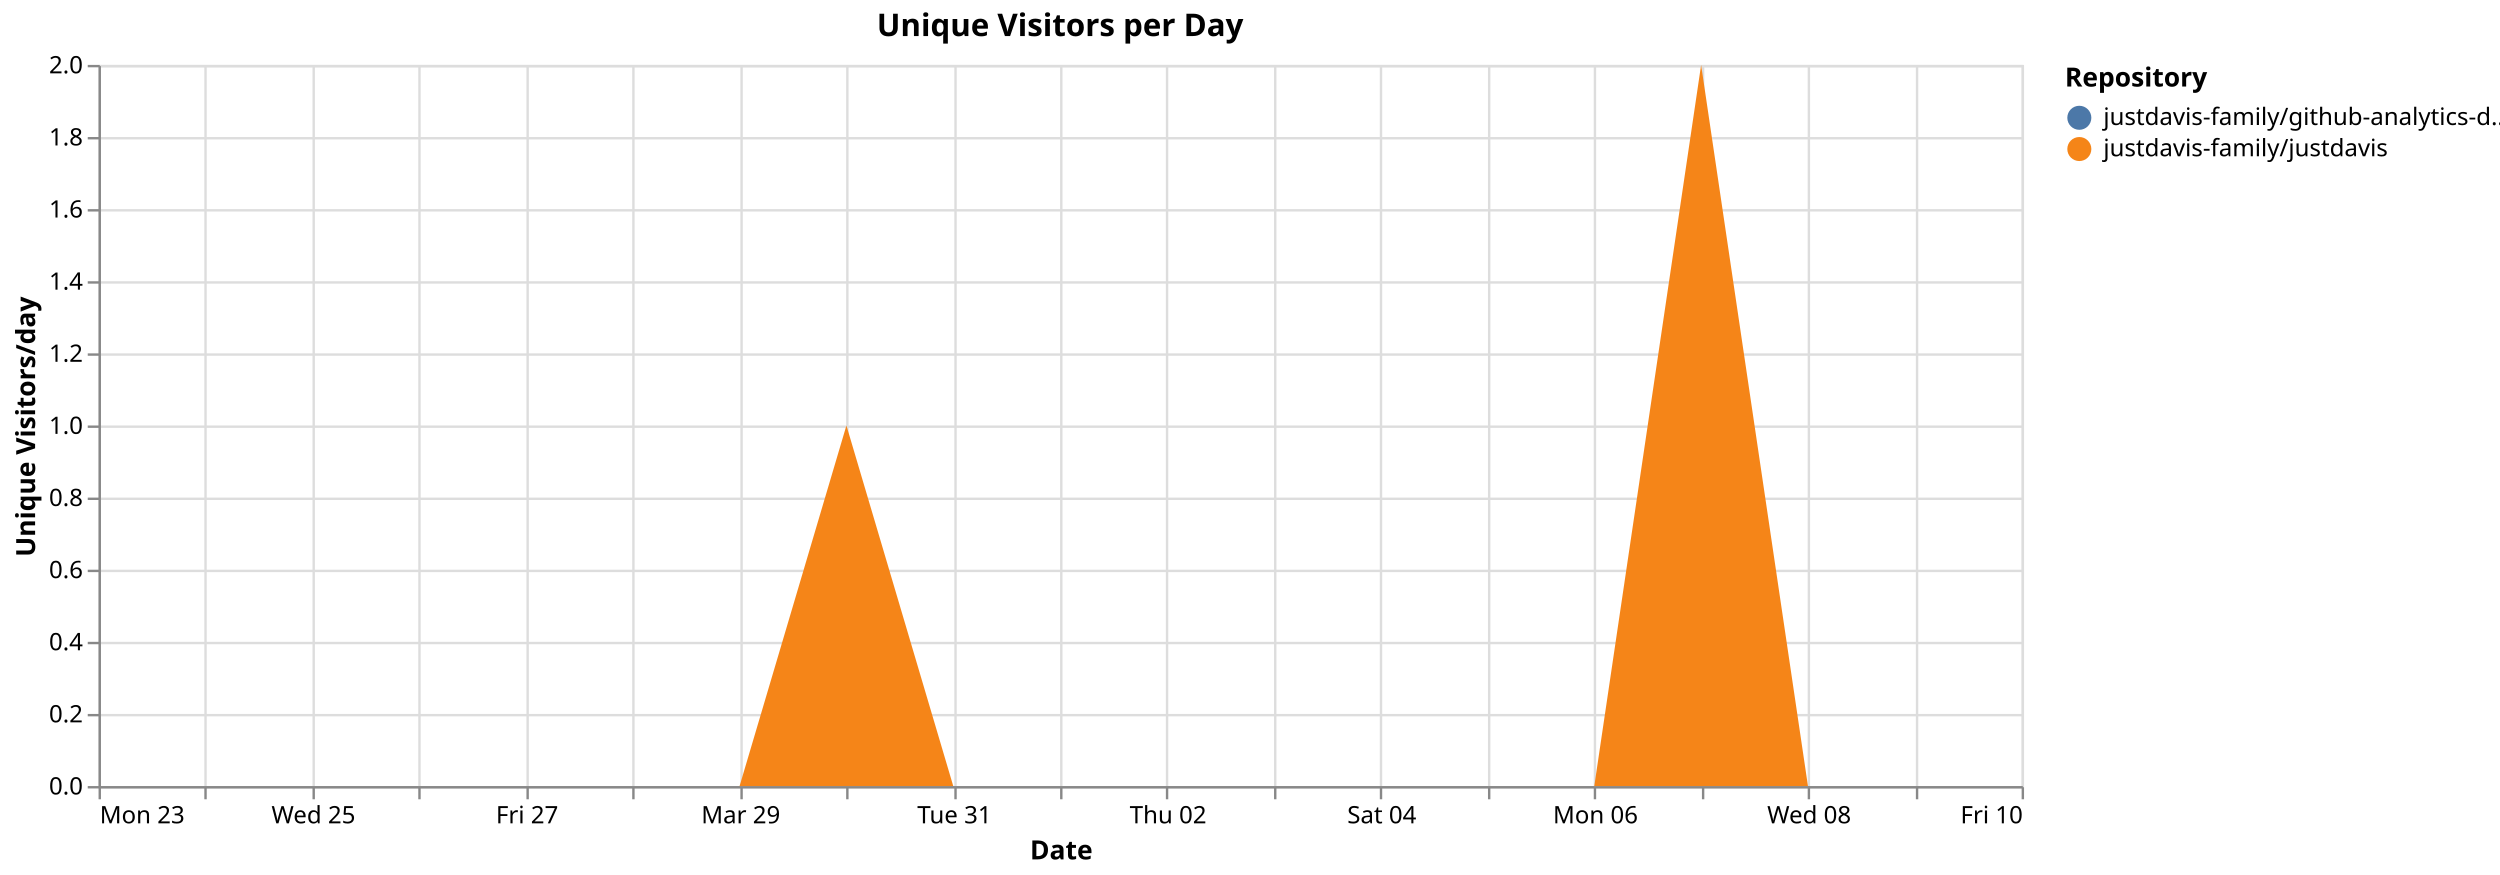
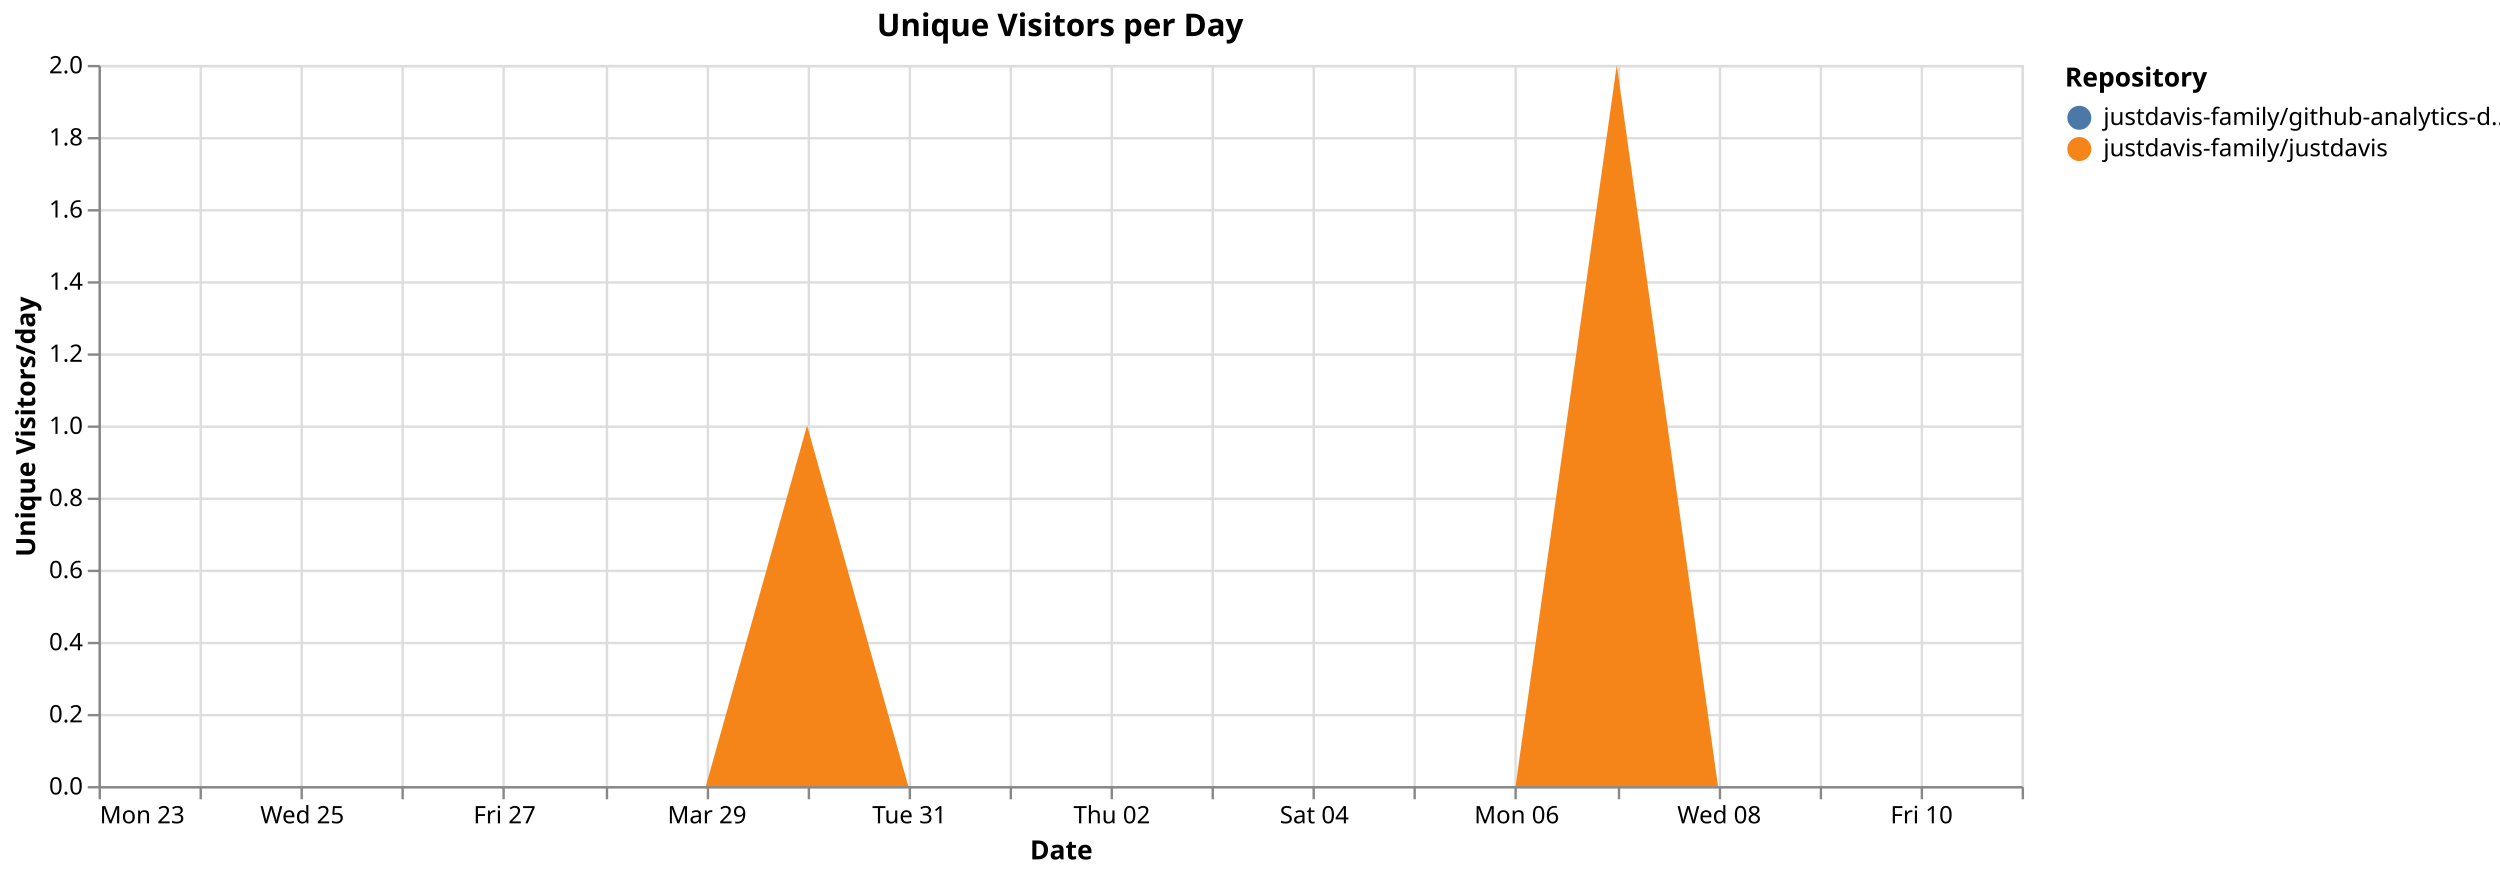
<svg xmlns="http://www.w3.org/2000/svg" version="1.1" class="marks" width="1040" height="364" viewBox="0 0 1040 364">
  <rect width="1040" height="364" fill="white" />
  <g fill="none" stroke-miterlimit="10" transform="translate(41,27)">
    <g class="mark-group role-frame root" role="graphics-object" aria-roledescription="group mark container">
      <g transform="translate(0,0)">
        <path class="background" aria-hidden="true" d="M0.5,0.5h800v300h-800Z" stroke="#ddd" />
        <g>
          <g class="mark-group role-axis" aria-hidden="true">
            <g transform="translate(0.5,300.5)">
              <path class="background" aria-hidden="true" d="M0,0h0v0h0Z" pointer-events="none" />
              <g>
                <g class="mark-rule role-axis-grid" pointer-events="none">
                  <line transform="translate(0,-300)" x2="0" y2="300" stroke="#ddd" stroke-width="1" opacity="1" />
-                   <line transform="translate(44,-300)" x2="0" y2="300" stroke="#ddd" stroke-width="1" opacity="1" />
-                   <line transform="translate(89,-300)" x2="0" y2="300" stroke="#ddd" stroke-width="1" opacity="1" />
-                   <line transform="translate(133,-300)" x2="0" y2="300" stroke="#ddd" stroke-width="1" opacity="1" />
-                   <line transform="translate(178,-300)" x2="0" y2="300" stroke="#ddd" stroke-width="1" opacity="1" />
-                   <line transform="translate(222,-300)" x2="0" y2="300" stroke="#ddd" stroke-width="1" opacity="1" />
-                   <line transform="translate(267,-300)" x2="0" y2="300" stroke="#ddd" stroke-width="1" opacity="1" />
-                   <line transform="translate(311,-300)" x2="0" y2="300" stroke="#ddd" stroke-width="1" opacity="1" />
-                   <line transform="translate(356,-300)" x2="0" y2="300" stroke="#ddd" stroke-width="1" opacity="1" />
-                   <line transform="translate(400,-300)" x2="0" y2="300" stroke="#ddd" stroke-width="1" opacity="1" />
-                   <line transform="translate(444,-300)" x2="0" y2="300" stroke="#ddd" stroke-width="1" opacity="1" />
-                   <line transform="translate(489,-300)" x2="0" y2="300" stroke="#ddd" stroke-width="1" opacity="1" />
-                   <line transform="translate(533,-300)" x2="0" y2="300" stroke="#ddd" stroke-width="1" opacity="1" />
-                   <line transform="translate(578,-300)" x2="0" y2="300" stroke="#ddd" stroke-width="1" opacity="1" />
-                   <line transform="translate(622,-300)" x2="0" y2="300" stroke="#ddd" stroke-width="1" opacity="1" />
-                   <line transform="translate(667,-300)" x2="0" y2="300" stroke="#ddd" stroke-width="1" opacity="1" />
-                   <line transform="translate(711,-300)" x2="0" y2="300" stroke="#ddd" stroke-width="1" opacity="1" />
-                   <line transform="translate(756,-300)" x2="0" y2="300" stroke="#ddd" stroke-width="1" opacity="1" />
+                   <line transform="translate(42,-300)" x2="0" y2="300" stroke="#ddd" stroke-width="1" opacity="1" />
+                   <line transform="translate(84,-300)" x2="0" y2="300" stroke="#ddd" stroke-width="1" opacity="1" />
+                   <line transform="translate(126,-300)" x2="0" y2="300" stroke="#ddd" stroke-width="1" opacity="1" />
+                   <line transform="translate(168,-300)" x2="0" y2="300" stroke="#ddd" stroke-width="1" opacity="1" />
+                   <line transform="translate(211,-300)" x2="0" y2="300" stroke="#ddd" stroke-width="1" opacity="1" />
+                   <line transform="translate(253,-300)" x2="0" y2="300" stroke="#ddd" stroke-width="1" opacity="1" />
+                   <line transform="translate(295,-300)" x2="0" y2="300" stroke="#ddd" stroke-width="1" opacity="1" />
+                   <line transform="translate(337,-300)" x2="0" y2="300" stroke="#ddd" stroke-width="1" opacity="1" />
+                   <line transform="translate(379,-300)" x2="0" y2="300" stroke="#ddd" stroke-width="1" opacity="1" />
+                   <line transform="translate(421,-300)" x2="0" y2="300" stroke="#ddd" stroke-width="1" opacity="1" />
+                   <line transform="translate(463,-300)" x2="0" y2="300" stroke="#ddd" stroke-width="1" opacity="1" />
+                   <line transform="translate(505,-300)" x2="0" y2="300" stroke="#ddd" stroke-width="1" opacity="1" />
+                   <line transform="translate(547,-300)" x2="0" y2="300" stroke="#ddd" stroke-width="1" opacity="1" />
+                   <line transform="translate(589,-300)" x2="0" y2="300" stroke="#ddd" stroke-width="1" opacity="1" />
+                   <line transform="translate(632,-300)" x2="0" y2="300" stroke="#ddd" stroke-width="1" opacity="1" />
+                   <line transform="translate(674,-300)" x2="0" y2="300" stroke="#ddd" stroke-width="1" opacity="1" />
+                   <line transform="translate(716,-300)" x2="0" y2="300" stroke="#ddd" stroke-width="1" opacity="1" />
+                   <line transform="translate(758,-300)" x2="0" y2="300" stroke="#ddd" stroke-width="1" opacity="1" />
                  <line transform="translate(800,-300)" x2="0" y2="300" stroke="#ddd" stroke-width="1" opacity="1" />
                </g>
              </g>
              <path class="foreground" aria-hidden="true" d="" pointer-events="none" display="none" />
            </g>
          </g>
          <g class="mark-group role-axis" aria-hidden="true">
            <g transform="translate(0.5,0.5)">
              <path class="background" aria-hidden="true" d="M0,0h0v0h0Z" pointer-events="none" />
              <g>
                <g class="mark-rule role-axis-grid" pointer-events="none">
                  <line transform="translate(0,300)" x2="800" y2="0" stroke="#ddd" stroke-width="1" opacity="1" />
                  <line transform="translate(0,270)" x2="800" y2="0" stroke="#ddd" stroke-width="1" opacity="1" />
                  <line transform="translate(0,240)" x2="800" y2="0" stroke="#ddd" stroke-width="1" opacity="1" />
                  <line transform="translate(0,210)" x2="800" y2="0" stroke="#ddd" stroke-width="1" opacity="1" />
                  <line transform="translate(0,180)" x2="800" y2="0" stroke="#ddd" stroke-width="1" opacity="1" />
                  <line transform="translate(0,150)" x2="800" y2="0" stroke="#ddd" stroke-width="1" opacity="1" />
                  <line transform="translate(0,120)" x2="800" y2="0" stroke="#ddd" stroke-width="1" opacity="1" />
                  <line transform="translate(0,90)" x2="800" y2="0" stroke="#ddd" stroke-width="1" opacity="1" />
                  <line transform="translate(0,60)" x2="800" y2="0" stroke="#ddd" stroke-width="1" opacity="1" />
                  <line transform="translate(0,30)" x2="800" y2="0" stroke="#ddd" stroke-width="1" opacity="1" />
                  <line transform="translate(0,0)" x2="800" y2="0" stroke="#ddd" stroke-width="1" opacity="1" />
                </g>
              </g>
              <path class="foreground" aria-hidden="true" d="" pointer-events="none" display="none" />
            </g>
          </g>
-           <g class="mark-group role-axis" role="graphics-symbol" aria-roledescription="axis" aria-label="X-axis titled 'Date' for a time scale with values from Monday, 23 March 2026, 12:00:00 AM to Friday, 10 April 2026, 12:00:00 AM">
+           <g class="mark-group role-axis" role="graphics-symbol" aria-roledescription="axis" aria-label="X-axis titled 'Date' for a time scale with values from Monday, 23 March 2026, 12:00:00 AM to Saturday, 11 April 2026, 12:00:00 AM">
            <g transform="translate(0.5,300.5)">
              <path class="background" aria-hidden="true" d="M0,0h0v0h0Z" pointer-events="none" />
              <g>
                <g class="mark-rule role-axis-tick" pointer-events="none">
                  <line transform="translate(0,0)" x2="0" y2="5" stroke="#888" stroke-width="1" opacity="1" />
-                   <line transform="translate(44,0)" x2="0" y2="5" stroke="#888" stroke-width="1" opacity="1" />
-                   <line transform="translate(89,0)" x2="0" y2="5" stroke="#888" stroke-width="1" opacity="1" />
-                   <line transform="translate(133,0)" x2="0" y2="5" stroke="#888" stroke-width="1" opacity="1" />
-                   <line transform="translate(178,0)" x2="0" y2="5" stroke="#888" stroke-width="1" opacity="1" />
-                   <line transform="translate(222,0)" x2="0" y2="5" stroke="#888" stroke-width="1" opacity="1" />
-                   <line transform="translate(267,0)" x2="0" y2="5" stroke="#888" stroke-width="1" opacity="1" />
-                   <line transform="translate(311,0)" x2="0" y2="5" stroke="#888" stroke-width="1" opacity="1" />
-                   <line transform="translate(356,0)" x2="0" y2="5" stroke="#888" stroke-width="1" opacity="1" />
-                   <line transform="translate(400,0)" x2="0" y2="5" stroke="#888" stroke-width="1" opacity="1" />
-                   <line transform="translate(444,0)" x2="0" y2="5" stroke="#888" stroke-width="1" opacity="1" />
-                   <line transform="translate(489,0)" x2="0" y2="5" stroke="#888" stroke-width="1" opacity="1" />
-                   <line transform="translate(533,0)" x2="0" y2="5" stroke="#888" stroke-width="1" opacity="1" />
-                   <line transform="translate(578,0)" x2="0" y2="5" stroke="#888" stroke-width="1" opacity="1" />
-                   <line transform="translate(622,0)" x2="0" y2="5" stroke="#888" stroke-width="1" opacity="1" />
-                   <line transform="translate(667,0)" x2="0" y2="5" stroke="#888" stroke-width="1" opacity="1" />
-                   <line transform="translate(711,0)" x2="0" y2="5" stroke="#888" stroke-width="1" opacity="1" />
-                   <line transform="translate(756,0)" x2="0" y2="5" stroke="#888" stroke-width="1" opacity="1" />
+                   <line transform="translate(42,0)" x2="0" y2="5" stroke="#888" stroke-width="1" opacity="1" />
+                   <line transform="translate(84,0)" x2="0" y2="5" stroke="#888" stroke-width="1" opacity="1" />
+                   <line transform="translate(126,0)" x2="0" y2="5" stroke="#888" stroke-width="1" opacity="1" />
+                   <line transform="translate(168,0)" x2="0" y2="5" stroke="#888" stroke-width="1" opacity="1" />
+                   <line transform="translate(211,0)" x2="0" y2="5" stroke="#888" stroke-width="1" opacity="1" />
+                   <line transform="translate(253,0)" x2="0" y2="5" stroke="#888" stroke-width="1" opacity="1" />
+                   <line transform="translate(295,0)" x2="0" y2="5" stroke="#888" stroke-width="1" opacity="1" />
+                   <line transform="translate(337,0)" x2="0" y2="5" stroke="#888" stroke-width="1" opacity="1" />
+                   <line transform="translate(379,0)" x2="0" y2="5" stroke="#888" stroke-width="1" opacity="1" />
+                   <line transform="translate(421,0)" x2="0" y2="5" stroke="#888" stroke-width="1" opacity="1" />
+                   <line transform="translate(463,0)" x2="0" y2="5" stroke="#888" stroke-width="1" opacity="1" />
+                   <line transform="translate(505,0)" x2="0" y2="5" stroke="#888" stroke-width="1" opacity="1" />
+                   <line transform="translate(547,0)" x2="0" y2="5" stroke="#888" stroke-width="1" opacity="1" />
+                   <line transform="translate(589,0)" x2="0" y2="5" stroke="#888" stroke-width="1" opacity="1" />
+                   <line transform="translate(632,0)" x2="0" y2="5" stroke="#888" stroke-width="1" opacity="1" />
+                   <line transform="translate(674,0)" x2="0" y2="5" stroke="#888" stroke-width="1" opacity="1" />
+                   <line transform="translate(716,0)" x2="0" y2="5" stroke="#888" stroke-width="1" opacity="1" />
+                   <line transform="translate(758,0)" x2="0" y2="5" stroke="#888" stroke-width="1" opacity="1" />
                  <line transform="translate(800,0)" x2="0" y2="5" stroke="#888" stroke-width="1" opacity="1" />
                </g>
                <g class="mark-text role-axis-label" pointer-events="none">
                  <text text-anchor="start" transform="translate(0,15)" font-family="sans-serif" font-size="10px" fill="#000" opacity="1">Mon 23</text>
-                   <text text-anchor="middle" transform="translate(44.44444,15)" font-family="sans-serif" font-size="10px" fill="#000" opacity="0">Tue 24</text>
-                   <text text-anchor="middle" transform="translate(88.88889,15)" font-family="sans-serif" font-size="10px" fill="#000" opacity="1">Wed 25</text>
-                   <text text-anchor="middle" transform="translate(133.3333,15)" font-family="sans-serif" font-size="10px" fill="#000" opacity="0">Thu 26</text>
-                   <text text-anchor="middle" transform="translate(177.7778,15)" font-family="sans-serif" font-size="10px" fill="#000" opacity="1">Fri 27</text>
-                   <text text-anchor="middle" transform="translate(222.2222,15)" font-family="sans-serif" font-size="10px" fill="#000" opacity="0">Sat 28</text>
-                   <text text-anchor="middle" transform="translate(266.6667,15)" font-family="sans-serif" font-size="10px" fill="#000" opacity="1">Mar 29</text>
-                   <text text-anchor="middle" transform="translate(311.1111,15)" font-family="sans-serif" font-size="10px" fill="#000" opacity="0">Mon 30</text>
-                   <text text-anchor="middle" transform="translate(355.5556,15)" font-family="sans-serif" font-size="10px" fill="#000" opacity="1">Tue 31</text>
-                   <text text-anchor="middle" transform="translate(400,15)" font-family="sans-serif" font-size="10px" fill="#000" opacity="0">April</text>
-                   <text text-anchor="middle" transform="translate(444.4444,15)" font-family="sans-serif" font-size="10px" fill="#000" opacity="1">Thu 02</text>
-                   <text text-anchor="middle" transform="translate(488.8889,15)" font-family="sans-serif" font-size="10px" fill="#000" opacity="0">Fri 03</text>
-                   <text text-anchor="middle" transform="translate(533.3333,15)" font-family="sans-serif" font-size="10px" fill="#000" opacity="1">Sat 04</text>
-                   <text text-anchor="middle" transform="translate(577.7778,15)" font-family="sans-serif" font-size="10px" fill="#000" opacity="0">Apr 05</text>
-                   <text text-anchor="middle" transform="translate(622.2222,15)" font-family="sans-serif" font-size="10px" fill="#000" opacity="1">Mon 06</text>
-                   <text text-anchor="middle" transform="translate(666.6667,15)" font-family="sans-serif" font-size="10px" fill="#000" opacity="0">Tue 07</text>
-                   <text text-anchor="middle" transform="translate(711.1111,15)" font-family="sans-serif" font-size="10px" fill="#000" opacity="1">Wed 08</text>
-                   <text text-anchor="middle" transform="translate(755.5556,15)" font-family="sans-serif" font-size="10px" fill="#000" opacity="0">Thu 09</text>
-                   <text text-anchor="end" transform="translate(800,15)" font-family="sans-serif" font-size="10px" fill="#000" opacity="1">Fri 10</text>
+                   <text text-anchor="middle" transform="translate(42.10526,15)" font-family="sans-serif" font-size="10px" fill="#000" opacity="0">Tue 24</text>
+                   <text text-anchor="middle" transform="translate(84.21053,15)" font-family="sans-serif" font-size="10px" fill="#000" opacity="1">Wed 25</text>
+                   <text text-anchor="middle" transform="translate(126.3158,15)" font-family="sans-serif" font-size="10px" fill="#000" opacity="0">Thu 26</text>
+                   <text text-anchor="middle" transform="translate(168.4211,15)" font-family="sans-serif" font-size="10px" fill="#000" opacity="1">Fri 27</text>
+                   <text text-anchor="middle" transform="translate(210.5263,15)" font-family="sans-serif" font-size="10px" fill="#000" opacity="0">Sat 28</text>
+                   <text text-anchor="middle" transform="translate(252.6316,15)" font-family="sans-serif" font-size="10px" fill="#000" opacity="1">Mar 29</text>
+                   <text text-anchor="middle" transform="translate(294.7368,15)" font-family="sans-serif" font-size="10px" fill="#000" opacity="0">Mon 30</text>
+                   <text text-anchor="middle" transform="translate(336.8421,15)" font-family="sans-serif" font-size="10px" fill="#000" opacity="1">Tue 31</text>
+                   <text text-anchor="middle" transform="translate(378.9474,15)" font-family="sans-serif" font-size="10px" fill="#000" opacity="0">April</text>
+                   <text text-anchor="middle" transform="translate(421.0526,15)" font-family="sans-serif" font-size="10px" fill="#000" opacity="1">Thu 02</text>
+                   <text text-anchor="middle" transform="translate(463.1579,15)" font-family="sans-serif" font-size="10px" fill="#000" opacity="0">Fri 03</text>
+                   <text text-anchor="middle" transform="translate(505.2632,15)" font-family="sans-serif" font-size="10px" fill="#000" opacity="1">Sat 04</text>
+                   <text text-anchor="middle" transform="translate(547.3684,15)" font-family="sans-serif" font-size="10px" fill="#000" opacity="0">Apr 05</text>
+                   <text text-anchor="middle" transform="translate(589.4737,15)" font-family="sans-serif" font-size="10px" fill="#000" opacity="1">Mon 06</text>
+                   <text text-anchor="middle" transform="translate(631.5789,15)" font-family="sans-serif" font-size="10px" fill="#000" opacity="0">Tue 07</text>
+                   <text text-anchor="middle" transform="translate(673.6842,15)" font-family="sans-serif" font-size="10px" fill="#000" opacity="1">Wed 08</text>
+                   <text text-anchor="middle" transform="translate(715.7895,15)" font-family="sans-serif" font-size="10px" fill="#000" opacity="0">Thu 09</text>
+                   <text text-anchor="middle" transform="translate(757.8947,15)" font-family="sans-serif" font-size="10px" fill="#000" opacity="1">Fri 10</text>
+                   <text text-anchor="end" transform="translate(800,15)" font-family="sans-serif" font-size="10px" fill="#000" opacity="0">Sat 11</text>
                </g>
                <g class="mark-rule role-axis-domain" pointer-events="none">
                  <line transform="translate(0,0)" x2="800" y2="0" stroke="#888" stroke-width="1" opacity="1" />
                </g>
                <g class="mark-text role-axis-title" pointer-events="none">
                  <text text-anchor="middle" transform="translate(400,30)" font-family="sans-serif" font-size="11px" font-weight="bold" fill="#000" opacity="1">Date</text>
                </g>
              </g>
              <path class="foreground" aria-hidden="true" d="" pointer-events="none" display="none" />
            </g>
          </g>
          <g class="mark-group role-axis" role="graphics-symbol" aria-roledescription="axis" aria-label="Y-axis titled 'Unique Visitors/day' for a linear scale with values from 0.0 to 2.0">
            <g transform="translate(0.5,0.5)">
              <path class="background" aria-hidden="true" d="M0,0h0v0h0Z" pointer-events="none" />
              <g>
                <g class="mark-rule role-axis-tick" pointer-events="none">
                  <line transform="translate(0,300)" x2="-5" y2="0" stroke="#888" stroke-width="1" opacity="1" />
                  <line transform="translate(0,270)" x2="-5" y2="0" stroke="#888" stroke-width="1" opacity="1" />
                  <line transform="translate(0,240)" x2="-5" y2="0" stroke="#888" stroke-width="1" opacity="1" />
                  <line transform="translate(0,210)" x2="-5" y2="0" stroke="#888" stroke-width="1" opacity="1" />
                  <line transform="translate(0,180)" x2="-5" y2="0" stroke="#888" stroke-width="1" opacity="1" />
                  <line transform="translate(0,150)" x2="-5" y2="0" stroke="#888" stroke-width="1" opacity="1" />
                  <line transform="translate(0,120)" x2="-5" y2="0" stroke="#888" stroke-width="1" opacity="1" />
                  <line transform="translate(0,90)" x2="-5" y2="0" stroke="#888" stroke-width="1" opacity="1" />
                  <line transform="translate(0,60)" x2="-5" y2="0" stroke="#888" stroke-width="1" opacity="1" />
                  <line transform="translate(0,30)" x2="-5" y2="0" stroke="#888" stroke-width="1" opacity="1" />
                  <line transform="translate(0,0)" x2="-5" y2="0" stroke="#888" stroke-width="1" opacity="1" />
                </g>
                <g class="mark-text role-axis-label" pointer-events="none">
                  <text text-anchor="end" transform="translate(-7,303)" font-family="sans-serif" font-size="10px" fill="#000" opacity="1">0.0</text>
                  <text text-anchor="end" transform="translate(-7,273)" font-family="sans-serif" font-size="10px" fill="#000" opacity="1">0.2</text>
                  <text text-anchor="end" transform="translate(-7,243)" font-family="sans-serif" font-size="10px" fill="#000" opacity="1">0.4</text>
                  <text text-anchor="end" transform="translate(-7,213)" font-family="sans-serif" font-size="10px" fill="#000" opacity="1">0.6</text>
                  <text text-anchor="end" transform="translate(-7,183)" font-family="sans-serif" font-size="10px" fill="#000" opacity="1">0.8</text>
                  <text text-anchor="end" transform="translate(-7,153)" font-family="sans-serif" font-size="10px" fill="#000" opacity="1">1.0</text>
                  <text text-anchor="end" transform="translate(-7,123)" font-family="sans-serif" font-size="10px" fill="#000" opacity="1">1.2</text>
                  <text text-anchor="end" transform="translate(-7,93)" font-family="sans-serif" font-size="10px" fill="#000" opacity="1">1.4</text>
                  <text text-anchor="end" transform="translate(-7,63)" font-family="sans-serif" font-size="10px" fill="#000" opacity="1">1.6</text>
                  <text text-anchor="end" transform="translate(-7,33)" font-family="sans-serif" font-size="10px" fill="#000" opacity="1">1.8</text>
                  <text text-anchor="end" transform="translate(-7,3)" font-family="sans-serif" font-size="10px" fill="#000" opacity="1">2.0</text>
                </g>
                <g class="mark-rule role-axis-domain" pointer-events="none">
                  <line transform="translate(0,300)" x2="0" y2="-300" stroke="#888" stroke-width="1" opacity="1" />
                </g>
                <g class="mark-text role-axis-title" pointer-events="none">
                  <text text-anchor="middle" transform="translate(-24.90137,150) rotate(-90) translate(0,-2)" font-family="sans-serif" font-size="11px" font-weight="bold" fill="#000" opacity="1">Unique Visitors/day</text>
                </g>
              </g>
              <path class="foreground" aria-hidden="true" d="" pointer-events="none" display="none" />
            </g>
          </g>
          <g class="mark-group role-scope pathgroup" role="graphics-object" aria-roledescription="group mark container">
            <g transform="translate(0,0)">
              <path class="background" aria-hidden="true" d="M0,0h800v300h-800Z" />
              <g>
                <g class="mark-area role-mark marks" role="graphics-object" aria-roledescription="area mark container">
-                   <path aria-label="Date: Mar 23, 2026; Unique Visitors/day: 0; Repository: justdavis-family/github-analytics-data" role="graphics-symbol" aria-roledescription="area mark" d="M0,300L44.444,300L88.889,300L133.333,300L177.778,300L222.222,300L266.667,300L311.111,150L355.556,300L400,300L444.444,300L488.889,300L533.333,300L577.778,300L622.222,300L666.667,0L711.111,300L755.556,300L800,300L800,300L755.556,300L711.111,300L666.667,0L622.222,300L577.778,300L533.333,300L488.889,300L444.444,300L400,300L355.556,300L311.111,150L266.667,300L222.222,300L177.778,300L133.333,300L88.889,300L44.444,300L0,300Z" fill="#4c78a8" />
+                   <path aria-label="Date: Mar 23, 2026; Unique Visitors/day: 0; Repository: justdavis-family/github-analytics-data" role="graphics-symbol" aria-roledescription="area mark" d="M0,300L42.105,300L84.211,300L126.316,300L168.421,300L210.526,300L252.632,300L294.737,150L336.842,300L378.947,300L421.053,300L463.158,300L505.263,300L547.368,300L589.474,300L631.579,0L673.684,300L715.789,300L757.895,300L800,300L800,300L757.895,300L715.789,300L673.684,300L631.579,0L589.474,300L547.368,300L505.263,300L463.158,300L421.053,300L378.947,300L336.842,300L294.737,150L252.632,300L210.526,300L168.421,300L126.316,300L84.211,300L42.105,300L0,300Z" fill="#4c78a8" />
                </g>
              </g>
              <path class="foreground" aria-hidden="true" d="" display="none" />
            </g>
            <g transform="translate(0,0)">
              <path class="background" aria-hidden="true" d="M0,0h800v300h-800Z" />
              <g>
                <g class="mark-area role-mark marks" role="graphics-object" aria-roledescription="area mark container">
-                   <path aria-label="Date: Mar 23, 2026; Unique Visitors/day: 0; Repository: justdavis-family/justdavis" role="graphics-symbol" aria-roledescription="area mark" d="M0,300L44.444,300L88.889,300L133.333,300L177.778,300L222.222,300L266.667,300L311.111,150L355.556,300L400,300L444.444,300L488.889,300L533.333,300L577.778,300L622.222,300L666.667,0L711.111,300L755.556,300L800,300L800,300L755.556,300L711.111,300L666.667,300L622.222,300L577.778,300L533.333,300L488.889,300L444.444,300L400,300L355.556,300L311.111,300L266.667,300L222.222,300L177.778,300L133.333,300L88.889,300L44.444,300L0,300Z" fill="#f58518" />
+                   <path aria-label="Date: Mar 23, 2026; Unique Visitors/day: 0; Repository: justdavis-family/justdavis" role="graphics-symbol" aria-roledescription="area mark" d="M0,300L42.105,300L84.211,300L126.316,300L168.421,300L210.526,300L252.632,300L294.737,150L336.842,300L378.947,300L421.053,300L463.158,300L505.263,300L547.368,300L589.474,300L631.579,0L673.684,300L715.789,300L757.895,300L800,300L800,300L757.895,300L715.789,300L673.684,300L631.579,300L589.474,300L547.368,300L505.263,300L463.158,300L421.053,300L378.947,300L336.842,300L294.737,300L252.632,300L210.526,300L168.421,300L126.316,300L84.211,300L42.105,300L0,300Z" fill="#f58518" />
                </g>
              </g>
              <path class="foreground" aria-hidden="true" d="" display="none" />
            </g>
          </g>
          <g class="mark-group role-legend" role="graphics-symbol" aria-roledescription="legend" aria-label="Symbol legend titled 'Repository' for fill color with 2 values: justdavis-family/github-analytics-data, justdavis-family/justdavis">
            <g transform="translate(818,0)">
              <path class="background" aria-hidden="true" d="M0,0h176v40h-176Z" pointer-events="none" />
              <g>
                <g class="mark-group role-legend-entry">
                  <g transform="translate(0,16)">
                    <path class="background" aria-hidden="true" d="M0,0h0v0h0Z" pointer-events="none" />
                    <g>
                      <g class="mark-group role-scope" role="graphics-object" aria-roledescription="group mark container">
                        <g transform="translate(0,0)">
                          <path class="background" aria-hidden="true" d="M0,0h176v11h-176Z" pointer-events="none" opacity="1" />
                          <g>
                            <g class="mark-symbol role-legend-symbol" pointer-events="none">
                              <path transform="translate(6,6)" d="M5,0A5,5,0,1,1,-5,0A5,5,0,1,1,5,0" fill="#4c78a8" stroke-width="1.5" opacity="1" />
                            </g>
                            <g class="mark-text role-legend-label" pointer-events="none">
                              <text text-anchor="start" transform="translate(16,9)" font-family="sans-serif" font-size="10px" fill="#000" opacity="1">justdavis-family/github-analytics-d…</text>
                            </g>
                          </g>
                          <path class="foreground" aria-hidden="true" d="" pointer-events="none" display="none" />
                        </g>
                        <g transform="translate(0,13)">
                          <path class="background" aria-hidden="true" d="M0,0h176v11h-176Z" pointer-events="none" opacity="1" />
                          <g>
                            <g class="mark-symbol role-legend-symbol" pointer-events="none">
                              <path transform="translate(6,6)" d="M5,0A5,5,0,1,1,-5,0A5,5,0,1,1,5,0" fill="#f58518" stroke-width="1.5" opacity="1" />
                            </g>
                            <g class="mark-text role-legend-label" pointer-events="none">
                              <text text-anchor="start" transform="translate(16,9)" font-family="sans-serif" font-size="10px" fill="#000" opacity="1">justdavis-family/justdavis</text>
                            </g>
                          </g>
                          <path class="foreground" aria-hidden="true" d="" pointer-events="none" display="none" />
                        </g>
                      </g>
                    </g>
                    <path class="foreground" aria-hidden="true" d="" pointer-events="none" display="none" />
                  </g>
                </g>
                <g class="mark-text role-legend-title" pointer-events="none">
                  <text text-anchor="start" transform="translate(0,9)" font-family="sans-serif" font-size="11px" font-weight="bold" fill="#000" opacity="1">Repository</text>
                </g>
              </g>
              <path class="foreground" aria-hidden="true" d="" pointer-events="none" display="none" />
            </g>
          </g>
          <g class="mark-group role-title">
            <g transform="translate(400,-22)">
              <path class="background" aria-hidden="true" d="M0,0h0v0h0Z" pointer-events="none" />
              <g>
                <g class="mark-text role-title-text" role="graphics-symbol" aria-roledescription="title" aria-label="Title text 'Unique Visitors per Day'" pointer-events="none">
                  <text text-anchor="middle" transform="translate(0,10)" font-family="sans-serif" font-size="13px" font-weight="bold" fill="#000" opacity="1">Unique Visitors per Day</text>
                </g>
              </g>
              <path class="foreground" aria-hidden="true" d="" pointer-events="none" display="none" />
            </g>
          </g>
        </g>
        <path class="foreground" aria-hidden="true" d="" display="none" />
      </g>
    </g>
  </g>
</svg>
